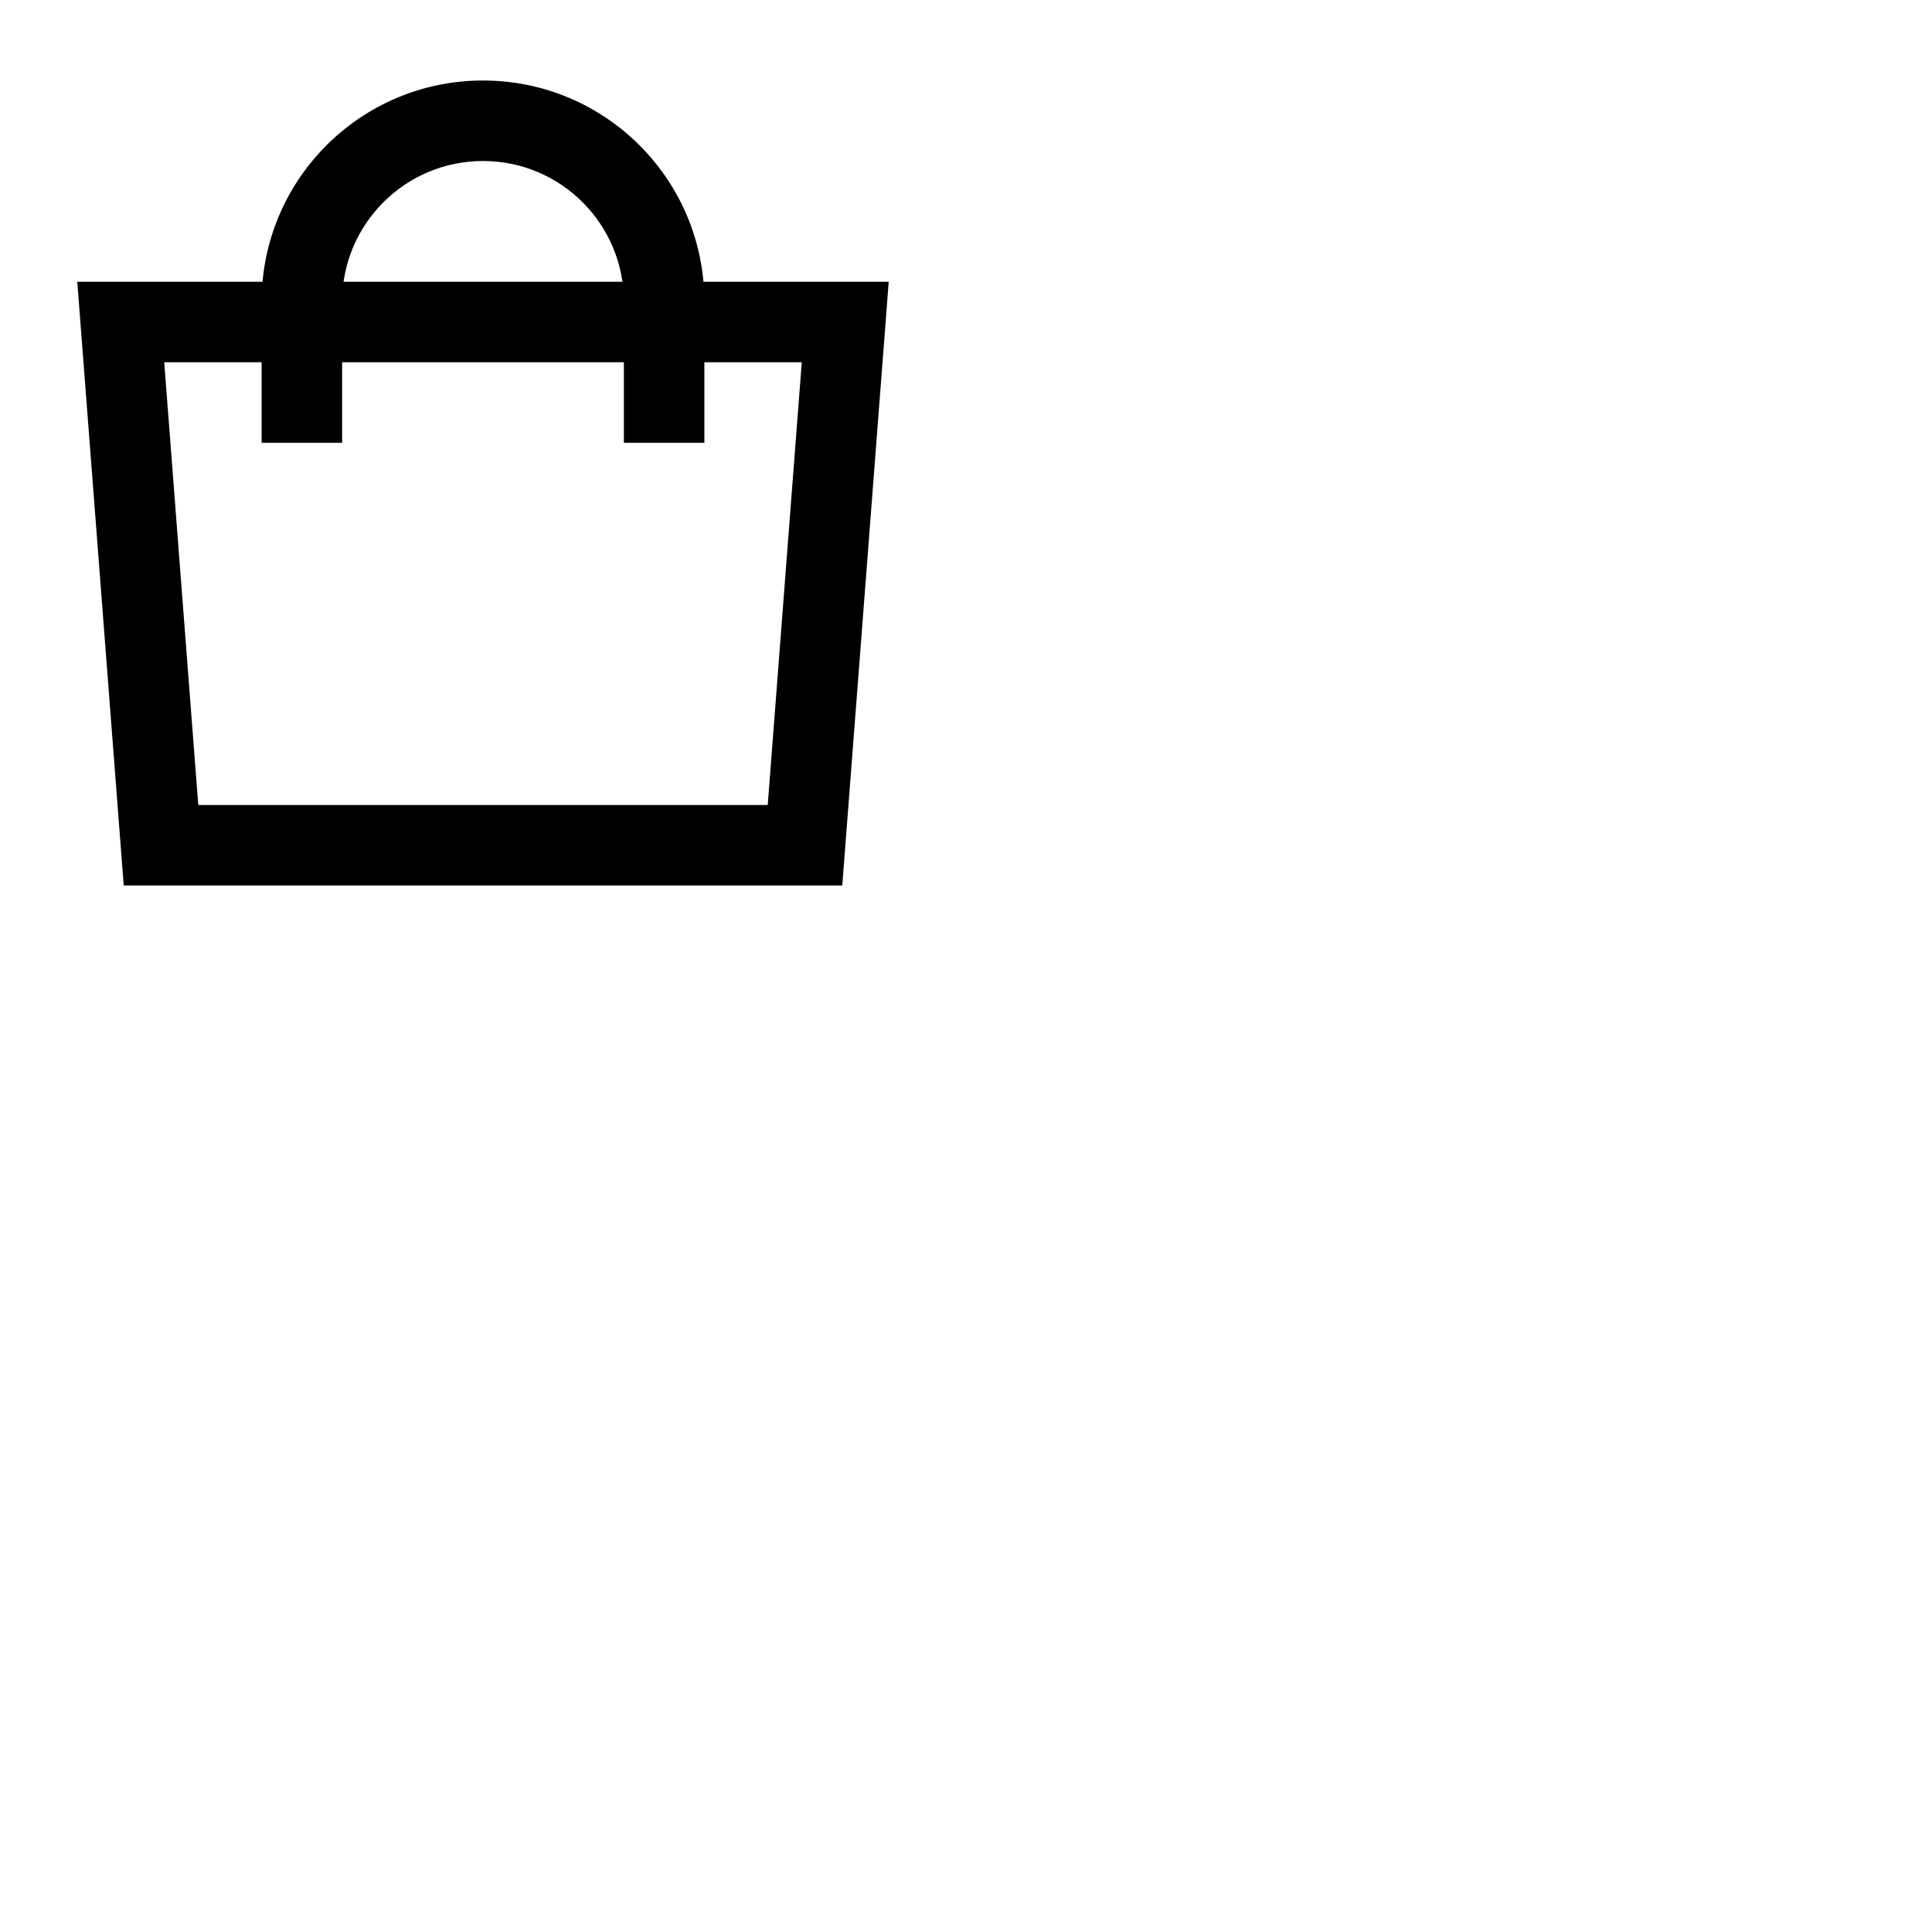
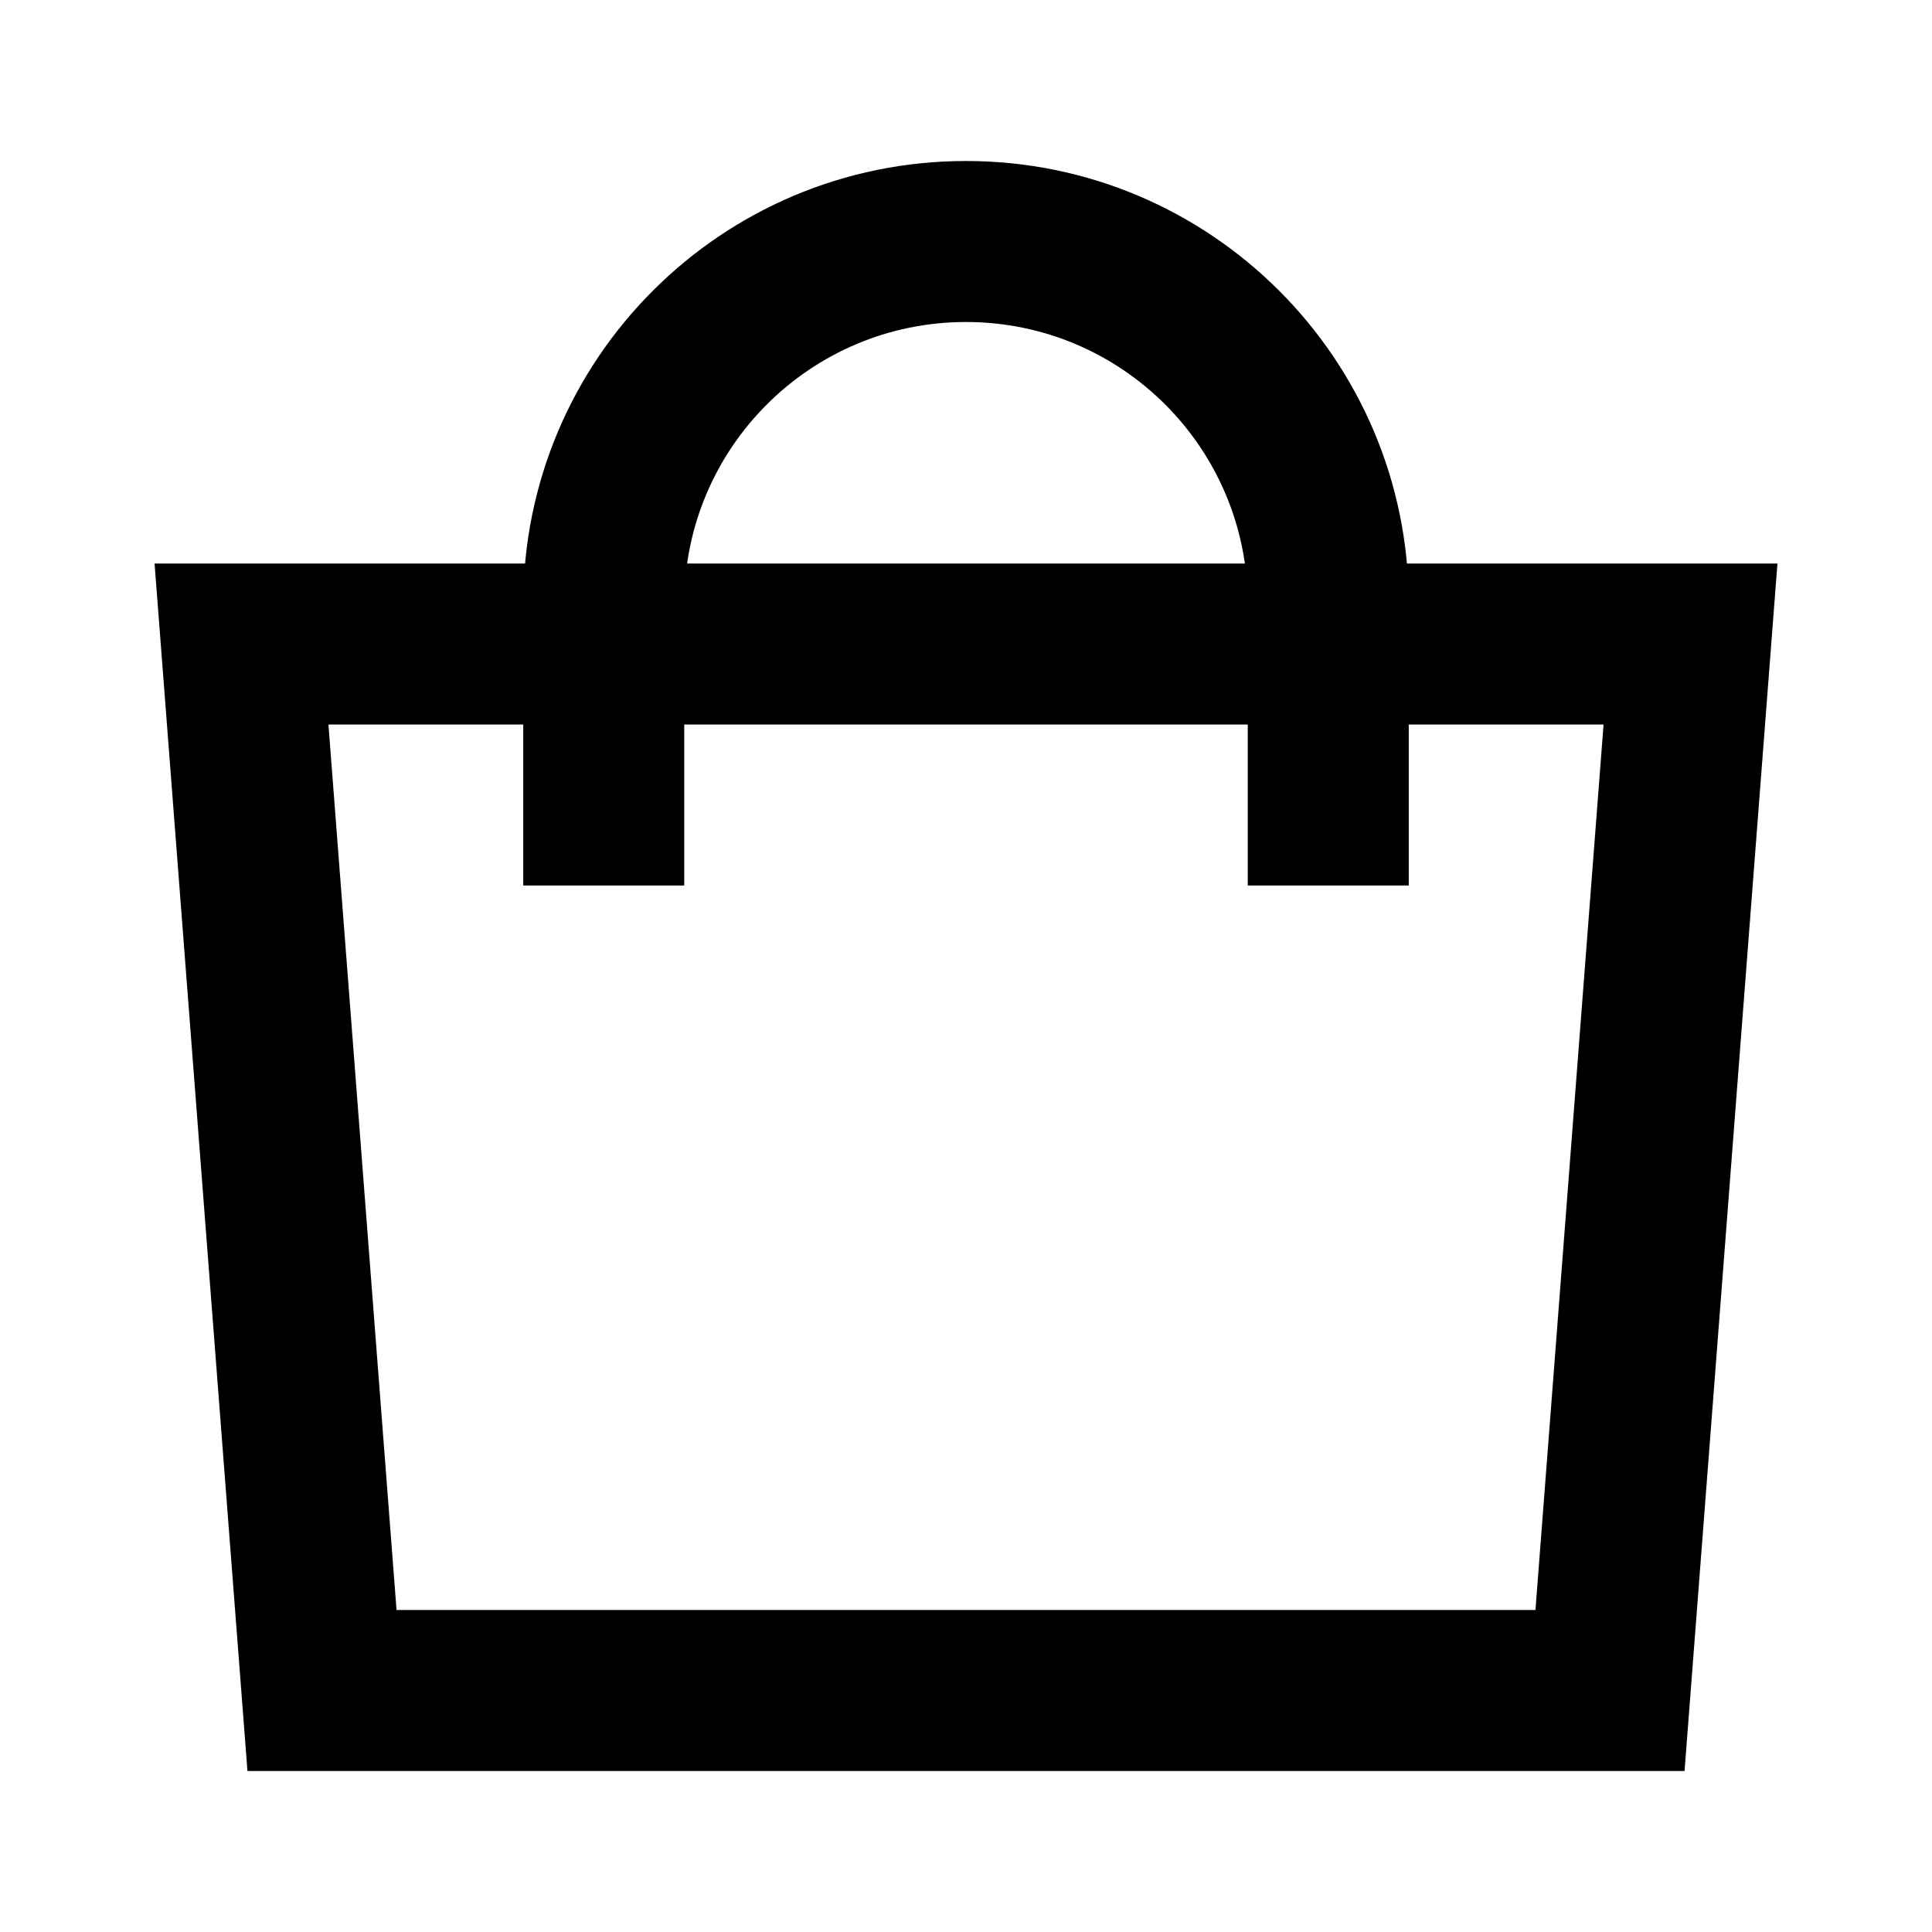
- <svg class="" width="48" height="48" fill="currentColor" aria-hidden="true" focusable="false">
+ <svg class="" width="24" height="24" viewBox="0 0 24 24" fill="currentColor" aria-hidden="true" focusable="false">
  <path fill-rule="evenodd" clip-rule="evenodd" d="M1.92 7H22.08L20.926 22H3.074L1.92 7ZM4.08 9L4.926 20H19.074L19.92 9H4.08Z" />
  <path fill-rule="evenodd" clip-rule="evenodd" d="M12 4C10.067 4 8.5 5.567 8.5 7.5H6.5C6.5 4.462 8.962 2 12 2C15.038 2 17.5 4.462 17.5 7.5H15.5C15.5 5.567 13.933 4 12 4Z" />
  <path fill-rule="evenodd" clip-rule="evenodd" d="M6.5 11L6.5 8L8.5 8L8.5 11L6.5 11Z" />
  <path fill-rule="evenodd" clip-rule="evenodd" d="M15.5 11L15.5 8L17.5 8L17.5 11L15.5 11Z" />
</svg>
